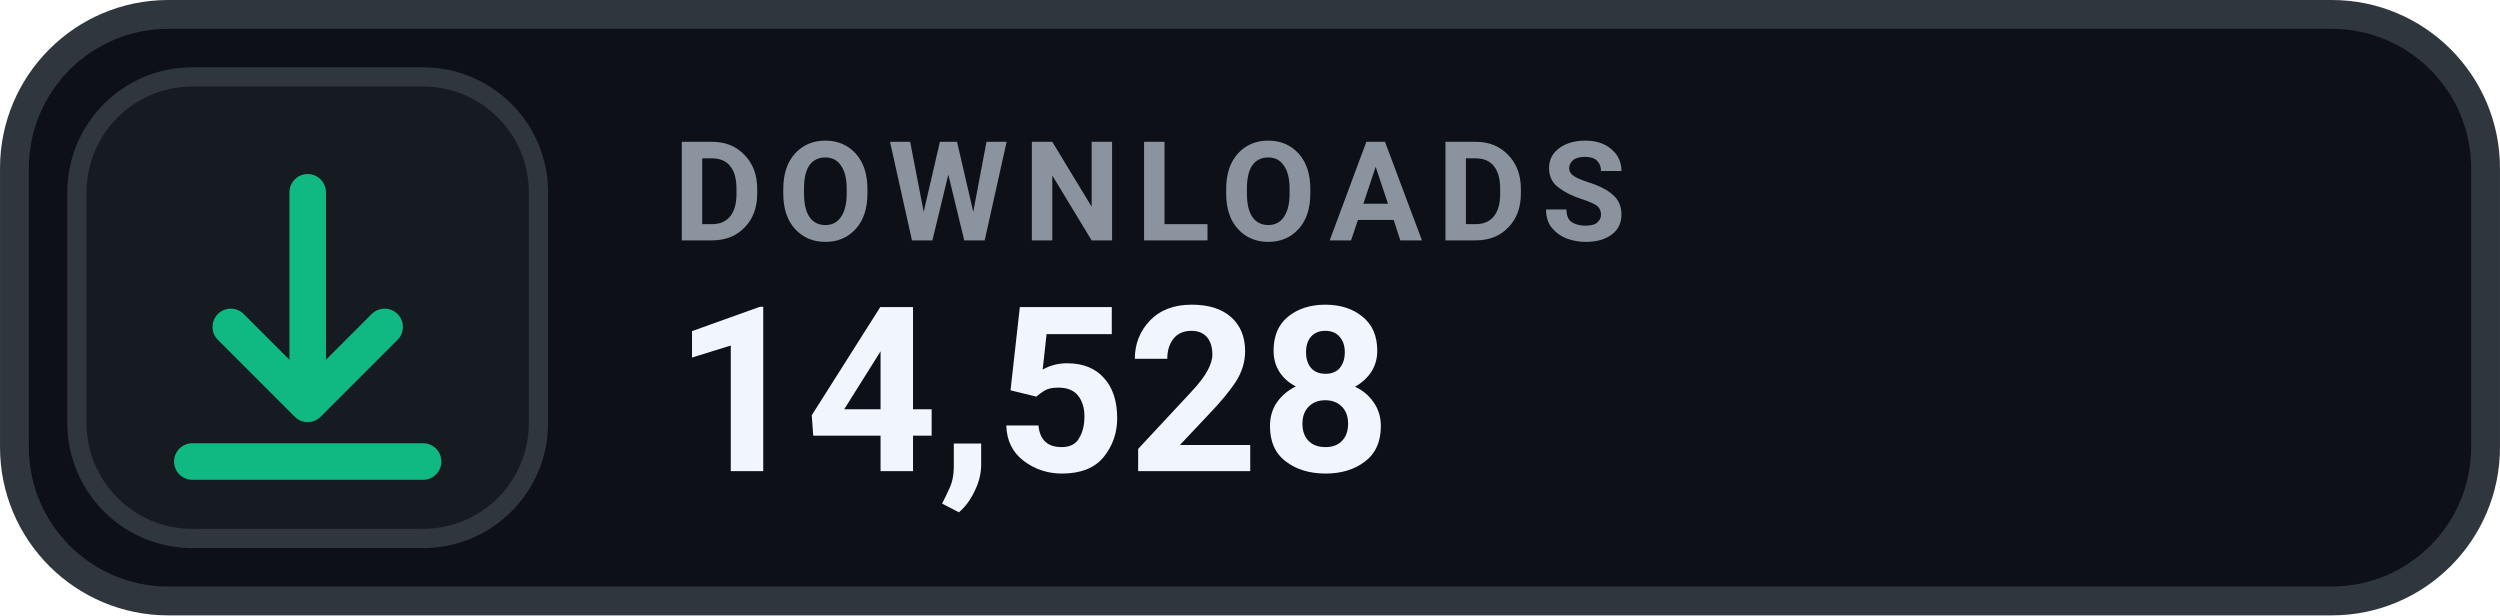
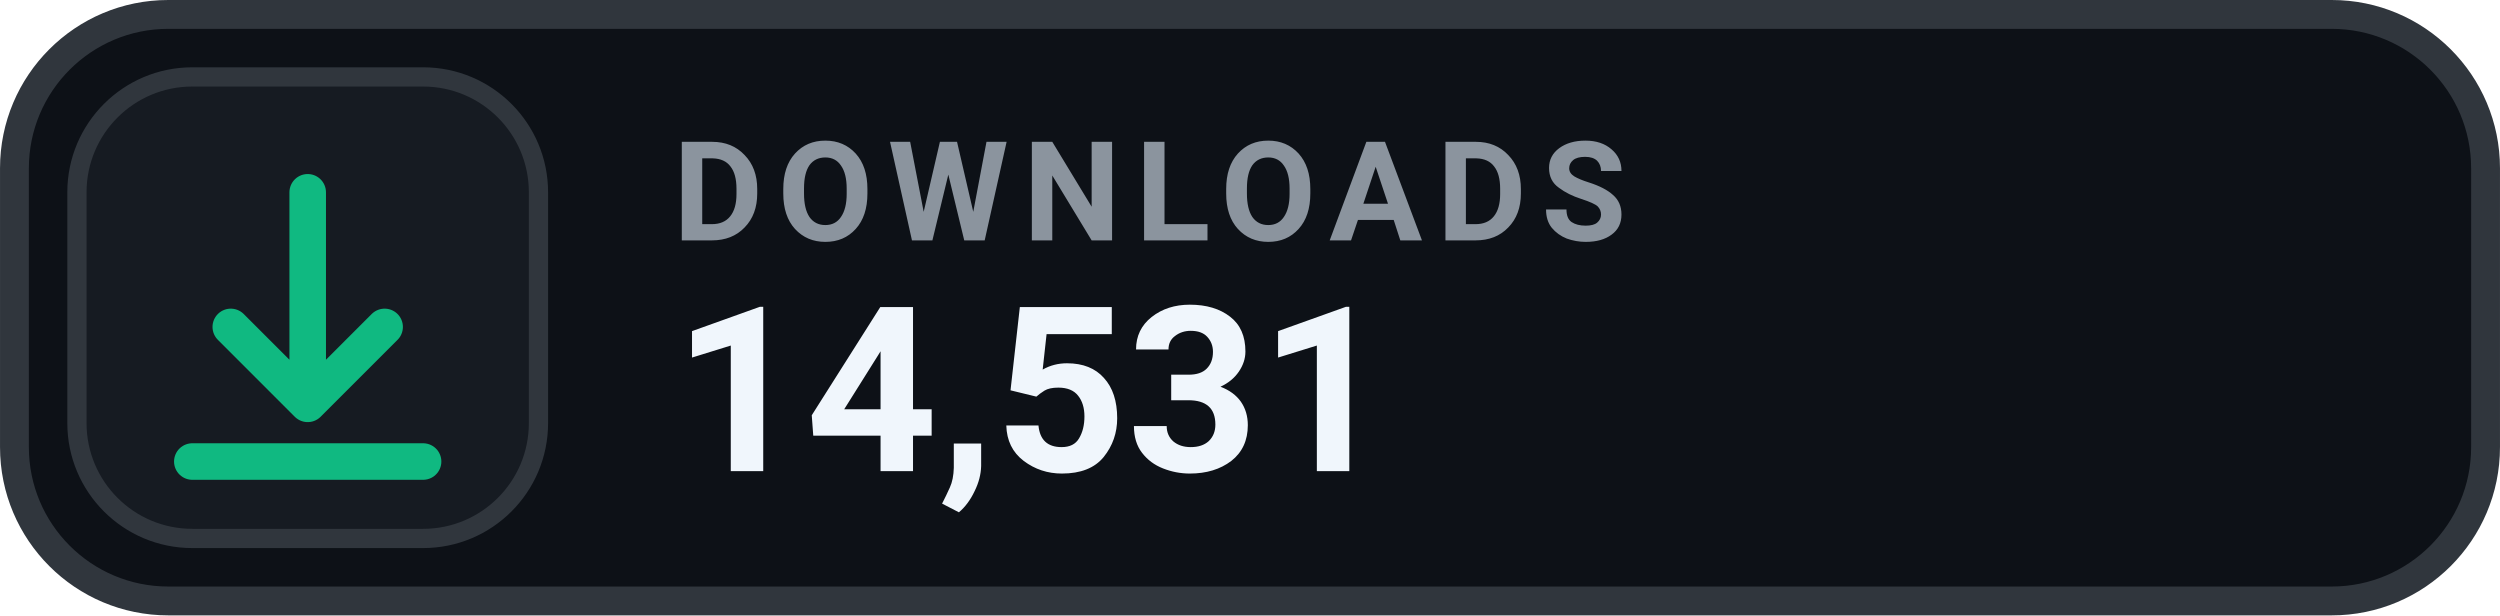
- <svg xmlns="http://www.w3.org/2000/svg" width="126" height="31.015" viewBox="0 0 130 32" role="img" aria-label="DOWNLOADS 14,528">
+ <svg xmlns="http://www.w3.org/2000/svg" width="126" height="31.015" viewBox="0 0 130 32" role="img" aria-label="DOWNLOADS 14,531">
  <rect x=".75" y=".75" width="128.5" height="30.5" rx="8" fill="#0D1117" stroke="#30363D" stroke-width="1.5" />
  <rect x="4" y="4" width="24" height="24" rx="6" fill="#161B22" stroke="#30363D" stroke-width="1" />
  <g transform="translate(16 16)" style="color:#10B981;">
    <path d="M0 -6 v11 m0 0 l4 -4 m-4 4 l-4 -4 M-6 8 h12" fill="none" stroke="currentColor" stroke-width="1.9" stroke-linecap="round" stroke-linejoin="round" />
  </g>
  <text x="35" y="12.5" fill="#8B949E" font-family="-apple-system,BlinkMacSystemFont,'Segoe UI',Roboto,Helvetica,Arial,sans-serif" font-size="7.2" font-weight="700" letter-spacing=".75">DOWNLOADS</text>
-   <text x="35" y="24.5" fill="#F0F6FC" font-family="-apple-system,BlinkMacSystemFont,'Segoe UI',Roboto,Helvetica,Arial,sans-serif" font-size="12" font-weight="700">14,528</text>
+   <text x="35" y="24.5" fill="#F0F6FC" font-family="-apple-system,BlinkMacSystemFont,'Segoe UI',Roboto,Helvetica,Arial,sans-serif" font-size="12" font-weight="700">14,531</text>
</svg>
